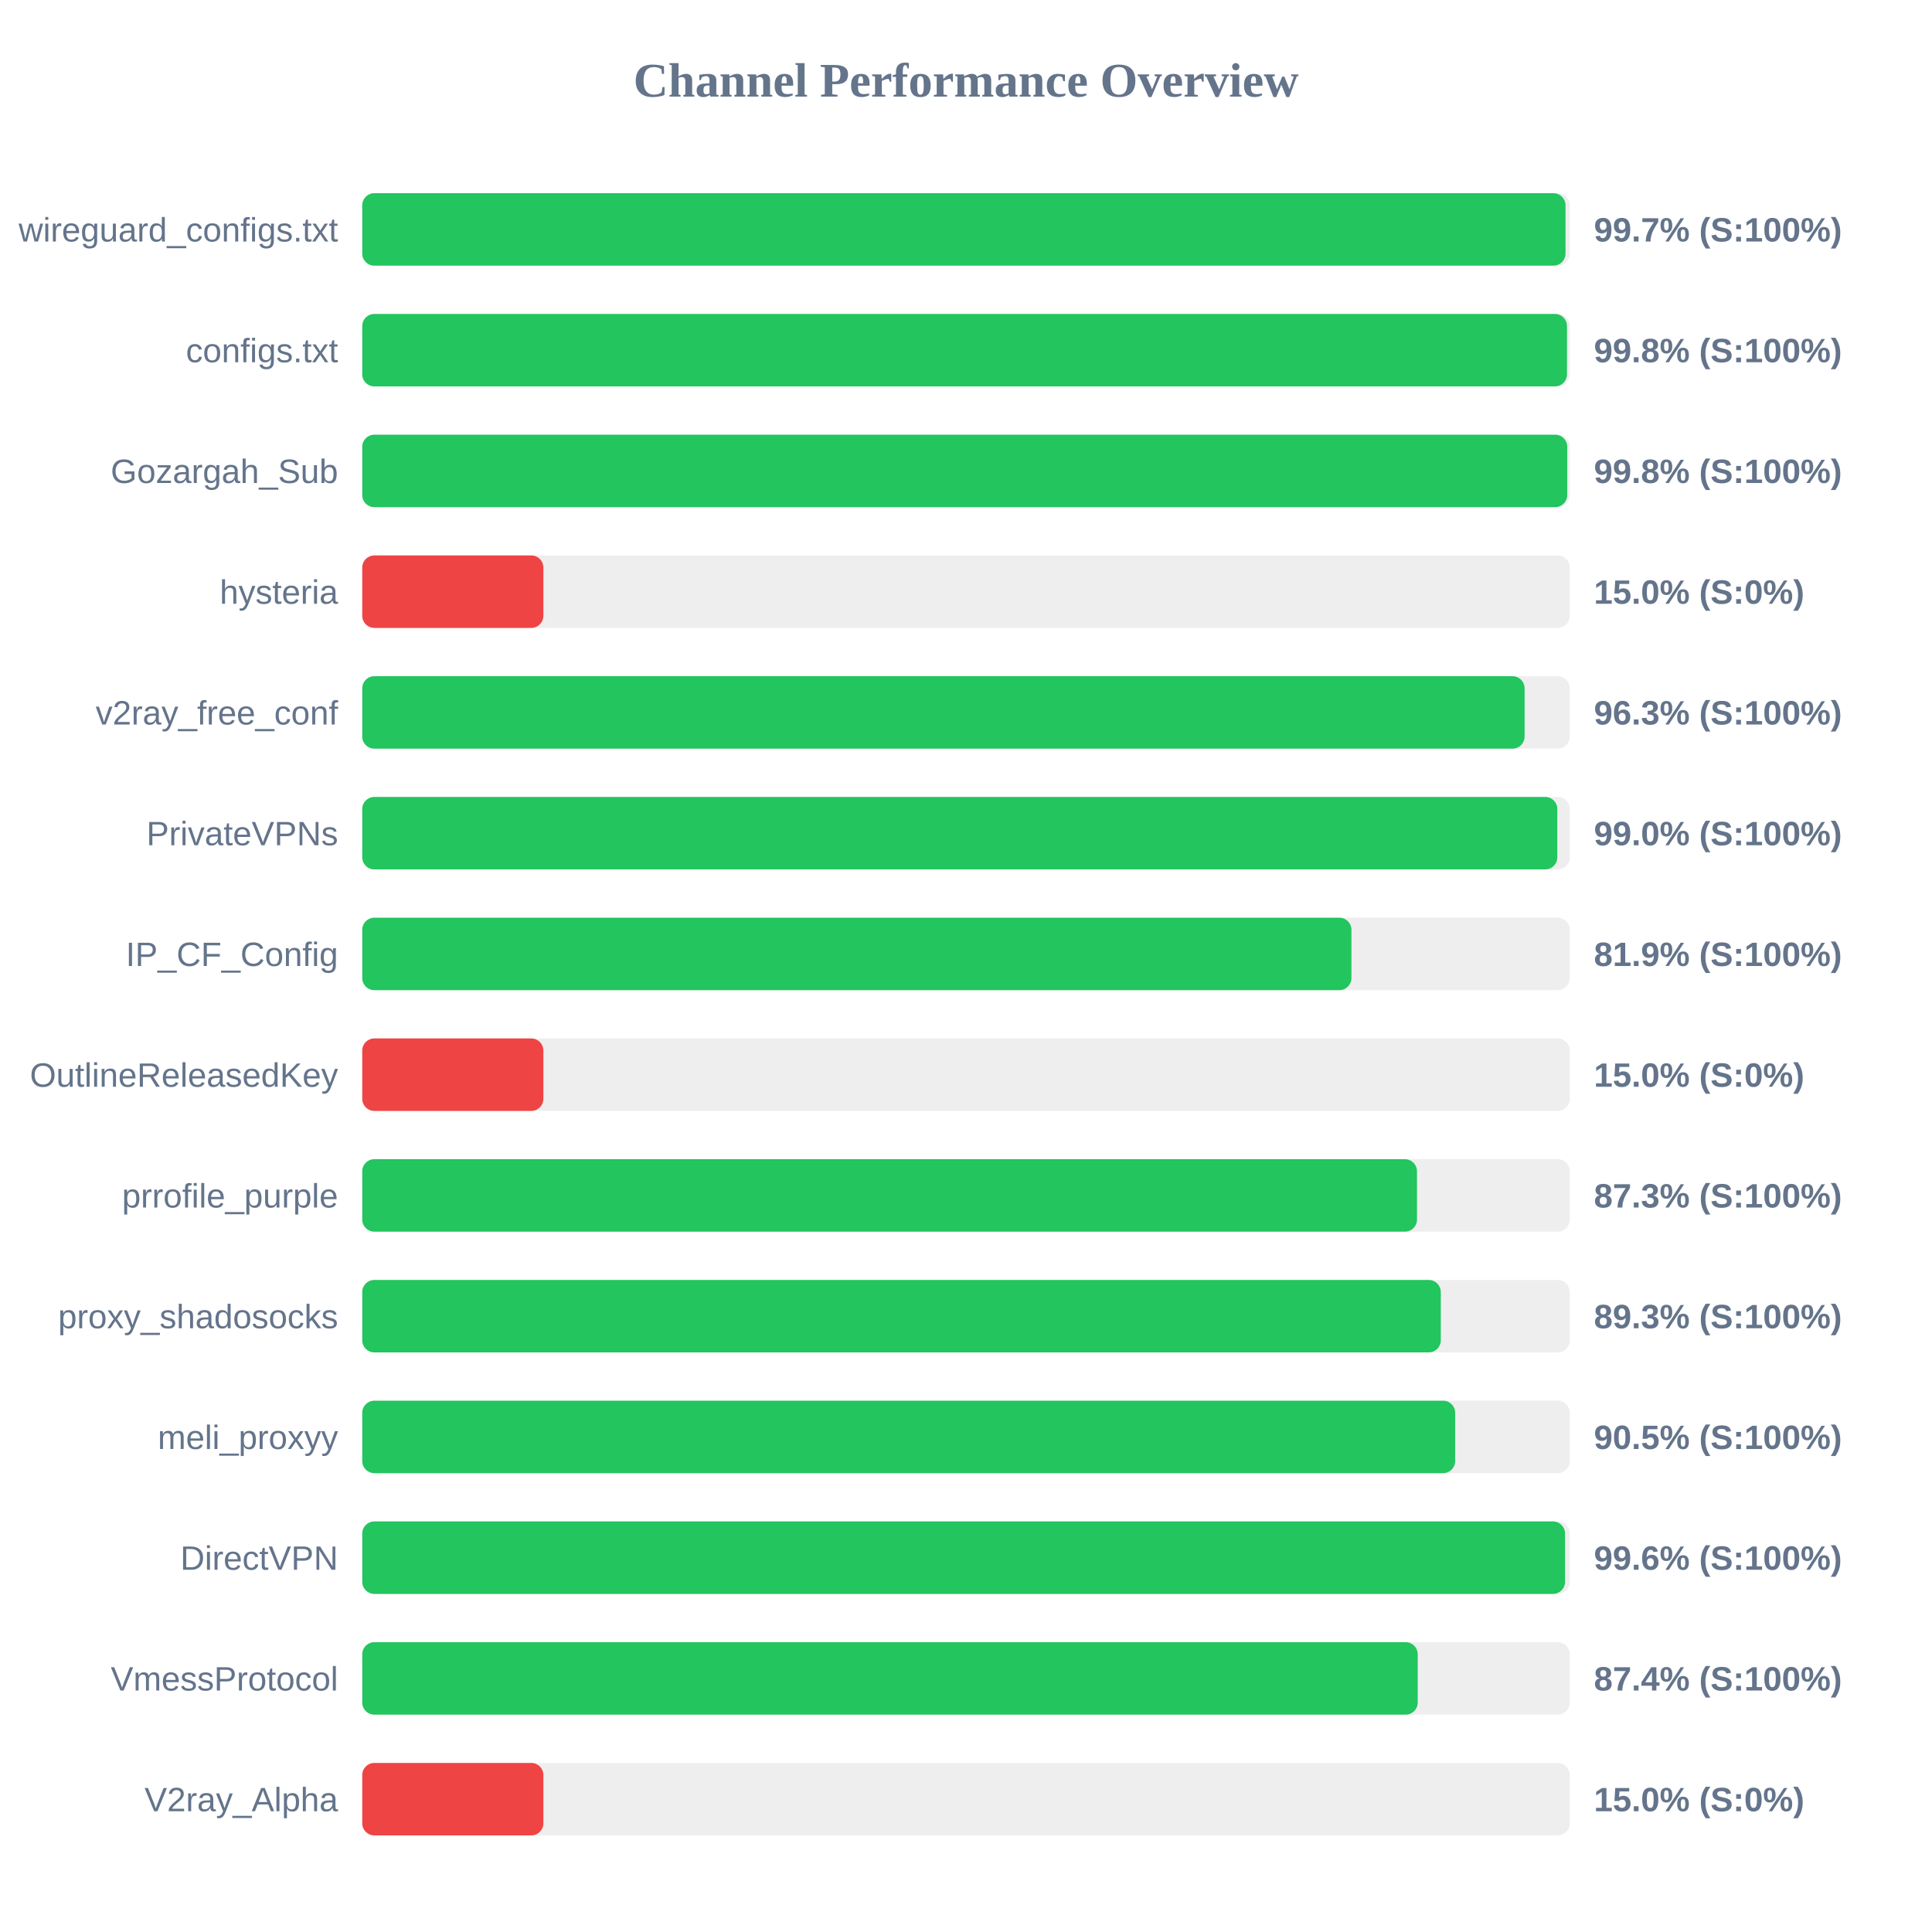
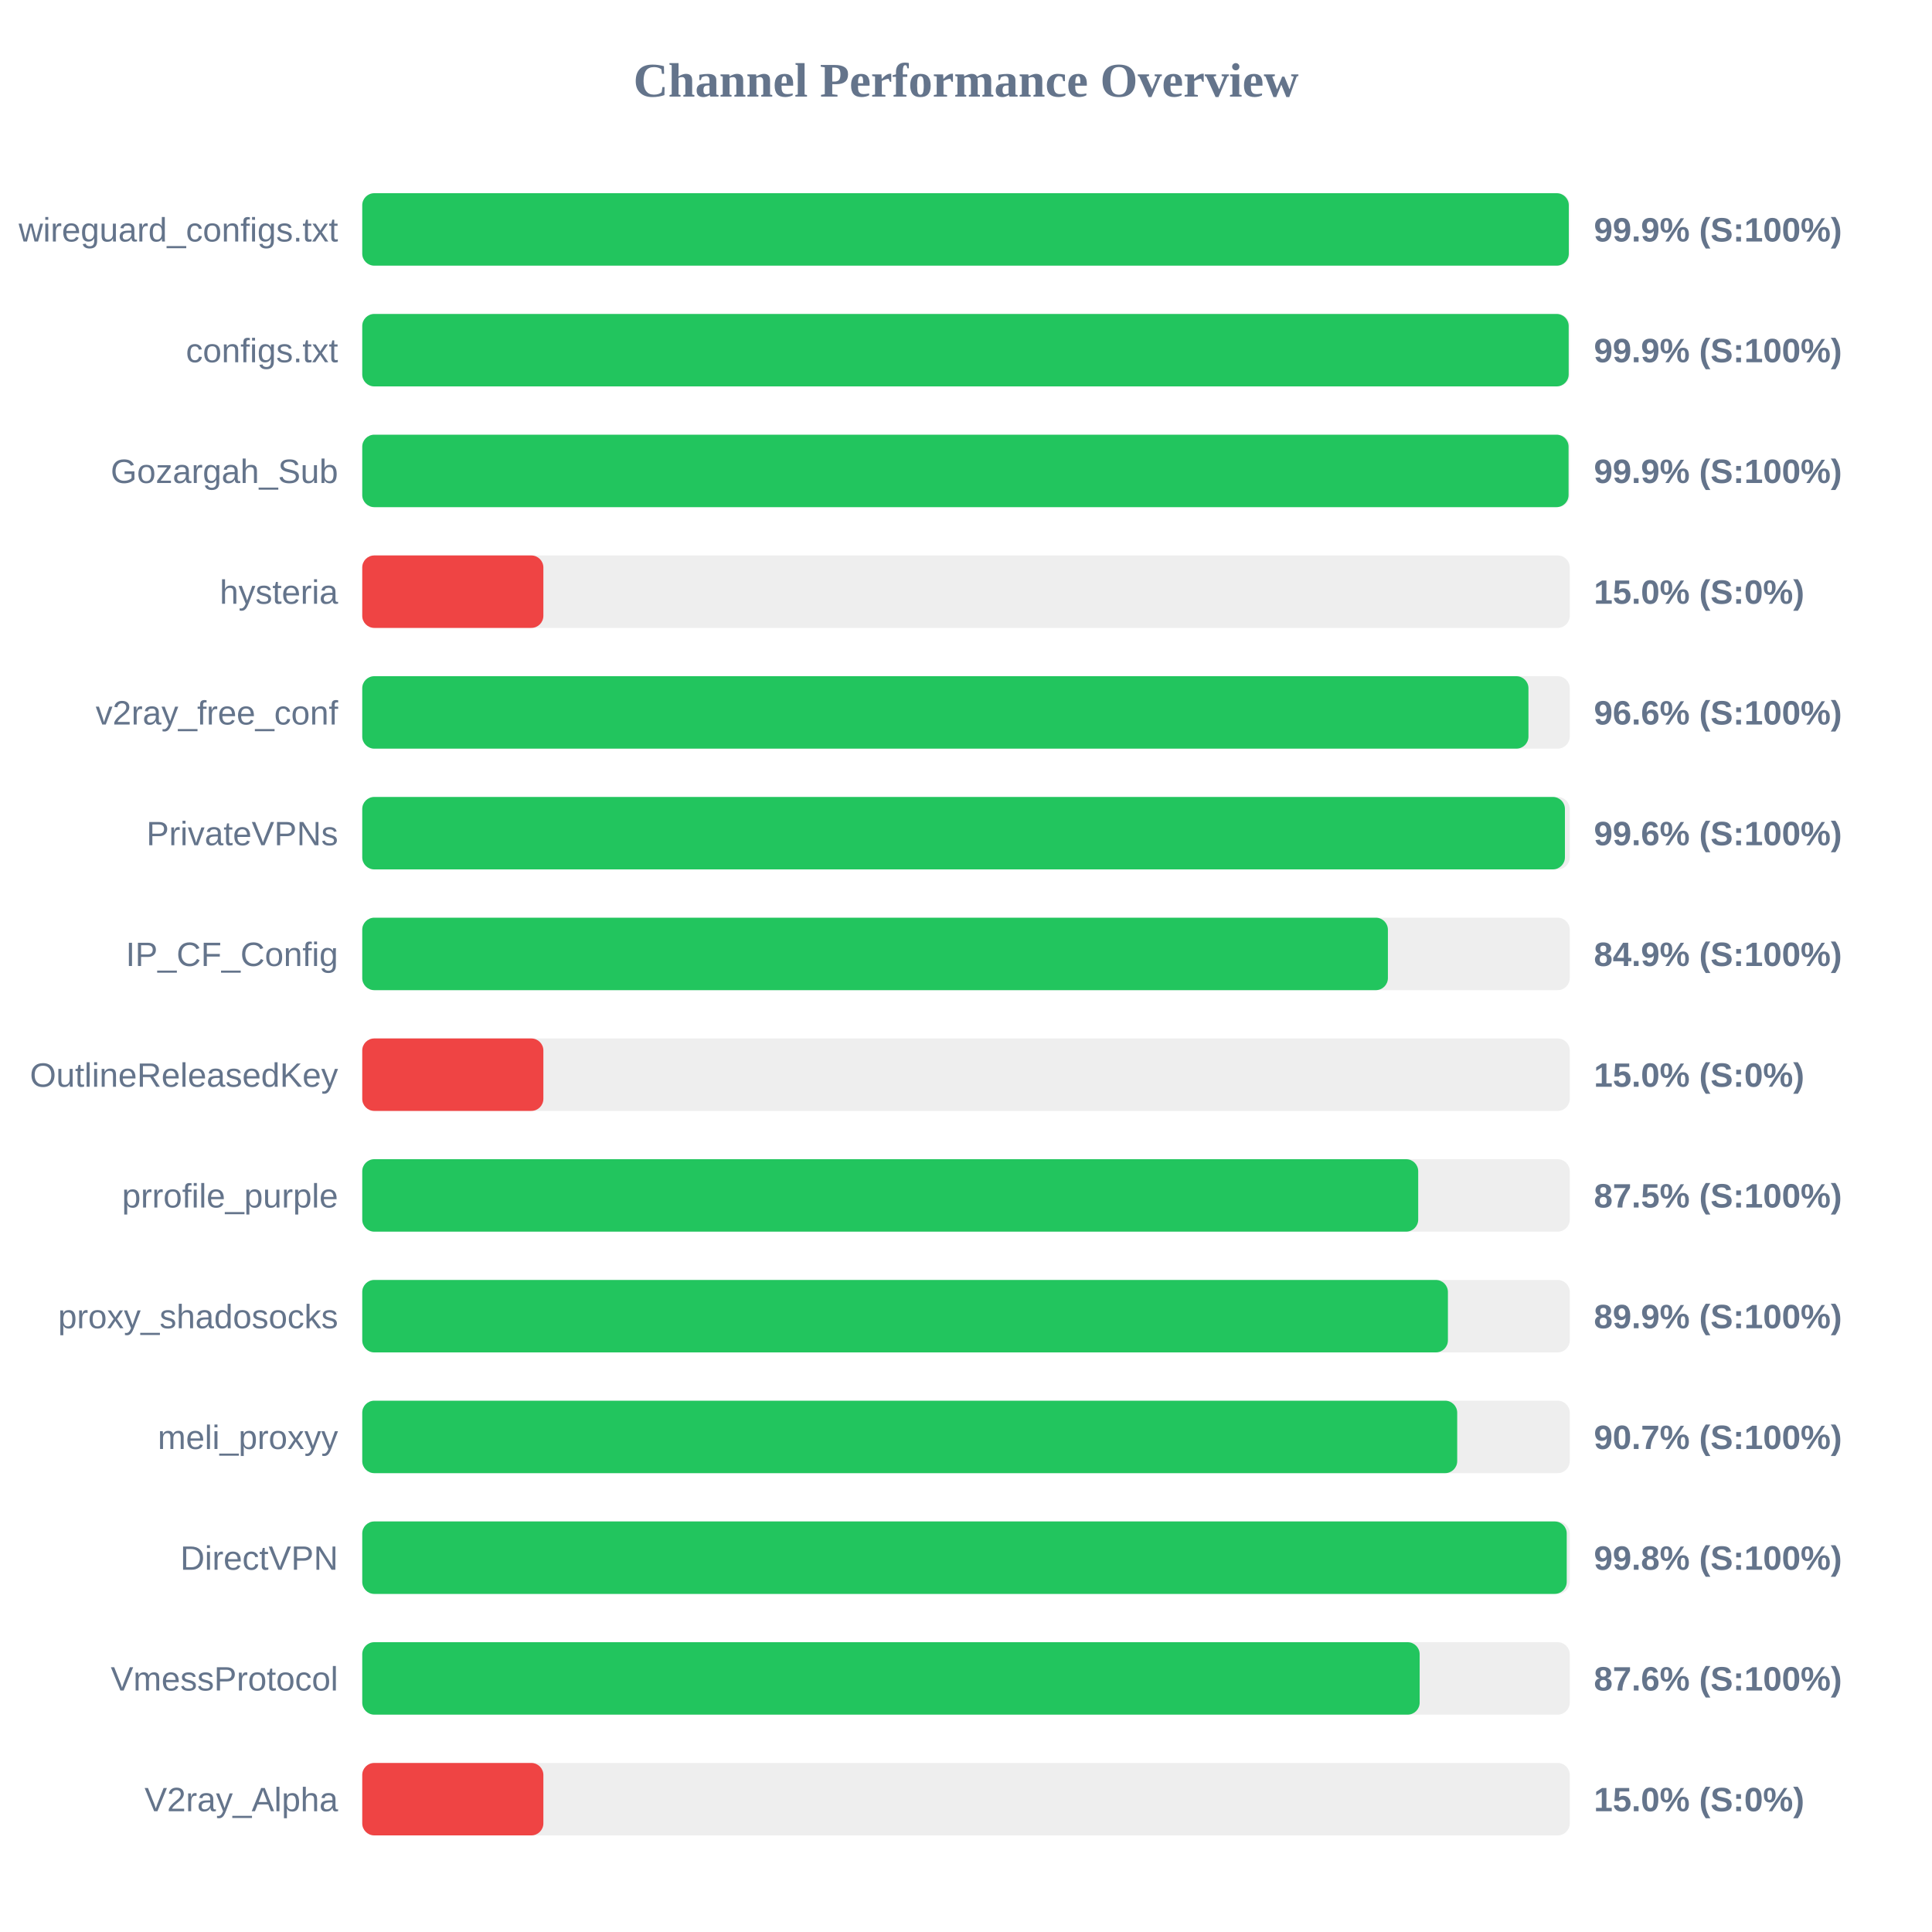
<svg xmlns="http://www.w3.org/2000/svg" width="800" height="800" version="1.1">
  <style>
        .row { font: 14px Arial; fill: #64748b; }
        .score { font: bold 14px Arial; fill: #64748b; }
    </style>
  <text x="400" y="40" text-anchor="middle" font-size="20px" font-weight="bold" fill="#64748b">Channel Performance Overview</text>
  <rect x="150" y="80" width="500" height="30" fill="#eee" rx="5" />
-   <rect x="150" y="80" width="498.25" height="30" fill="#22c55e" rx="5" />
+   <rect x="150" y="80" width="499.6" height="30" fill="#22c55e" rx="5" />
  <text x="140" y="100" text-anchor="end" class="row">wireguard_configs.txt</text>
-   <text x="660" y="100" text-anchor="start" class="score">99.7% (S:100%)</text>
+   <text x="660" y="100" text-anchor="start" class="score">99.9% (S:100%)</text>
  <rect x="150" y="130" width="500" height="30" fill="#eee" rx="5" />
-   <rect x="150" y="130" width="498.85" height="30" fill="#22c55e" rx="5" />
+   <rect x="150" y="130" width="499.55" height="30" fill="#22c55e" rx="5" />
  <text x="140" y="150" text-anchor="end" class="row">configs.txt</text>
-   <text x="660" y="150" text-anchor="start" class="score">99.8% (S:100%)</text>
+   <text x="660" y="150" text-anchor="start" class="score">99.9% (S:100%)</text>
  <rect x="150" y="180" width="500" height="30" fill="#eee" rx="5" />
-   <rect x="150" y="180" width="498.95" height="30" fill="#22c55e" rx="5" />
+   <rect x="150" y="180" width="499.5" height="30" fill="#22c55e" rx="5" />
  <text x="140" y="200" text-anchor="end" class="row">Gozargah_Sub</text>
-   <text x="660" y="200" text-anchor="start" class="score">99.8% (S:100%)</text>
+   <text x="660" y="200" text-anchor="start" class="score">99.9% (S:100%)</text>
  <rect x="150" y="230" width="500" height="30" fill="#eee" rx="5" />
  <rect x="150" y="230" width="75.0" height="30" fill="#ef4444" rx="5" />
  <text x="140" y="250" text-anchor="end" class="row">hysteria</text>
  <text x="660" y="250" text-anchor="start" class="score">15.0% (S:0%)</text>
  <rect x="150" y="280" width="500" height="30" fill="#eee" rx="5" />
-   <rect x="150" y="280" width="481.3" height="30" fill="#22c55e" rx="5" />
+   <rect x="150" y="280" width="482.9" height="30" fill="#22c55e" rx="5" />
  <text x="140" y="300" text-anchor="end" class="row">v2ray_free_conf</text>
-   <text x="660" y="300" text-anchor="start" class="score">96.3% (S:100%)</text>
+   <text x="660" y="300" text-anchor="start" class="score">96.6% (S:100%)</text>
  <rect x="150" y="330" width="500" height="30" fill="#eee" rx="5" />
-   <rect x="150" y="330" width="494.85" height="30" fill="#22c55e" rx="5" />
+   <rect x="150" y="330" width="498.0" height="30" fill="#22c55e" rx="5" />
  <text x="140" y="350" text-anchor="end" class="row">PrivateVPNs</text>
-   <text x="660" y="350" text-anchor="start" class="score">99.0% (S:100%)</text>
+   <text x="660" y="350" text-anchor="start" class="score">99.6% (S:100%)</text>
  <rect x="150" y="380" width="500" height="30" fill="#eee" rx="5" />
-   <rect x="150" y="380" width="409.6" height="30" fill="#22c55e" rx="5" />
+   <rect x="150" y="380" width="424.7" height="30" fill="#22c55e" rx="5" />
  <text x="140" y="400" text-anchor="end" class="row">IP_CF_Config</text>
-   <text x="660" y="400" text-anchor="start" class="score">81.9% (S:100%)</text>
+   <text x="660" y="400" text-anchor="start" class="score">84.9% (S:100%)</text>
  <rect x="150" y="430" width="500" height="30" fill="#eee" rx="5" />
  <rect x="150" y="430" width="75.0" height="30" fill="#ef4444" rx="5" />
  <text x="140" y="450" text-anchor="end" class="row">OutlineReleasedKey</text>
  <text x="660" y="450" text-anchor="start" class="score">15.0% (S:0%)</text>
  <rect x="150" y="480" width="500" height="30" fill="#eee" rx="5" />
-   <rect x="150" y="480" width="436.75" height="30" fill="#22c55e" rx="5" />
+   <rect x="150" y="480" width="437.25" height="30" fill="#22c55e" rx="5" />
  <text x="140" y="500" text-anchor="end" class="row">prrofile_purple</text>
-   <text x="660" y="500" text-anchor="start" class="score">87.3% (S:100%)</text>
+   <text x="660" y="500" text-anchor="start" class="score">87.5% (S:100%)</text>
  <rect x="150" y="530" width="500" height="30" fill="#eee" rx="5" />
-   <rect x="150" y="530" width="446.6" height="30" fill="#22c55e" rx="5" />
+   <rect x="150" y="530" width="449.55" height="30" fill="#22c55e" rx="5" />
  <text x="140" y="550" text-anchor="end" class="row">proxy_shadosocks</text>
-   <text x="660" y="550" text-anchor="start" class="score">89.3% (S:100%)</text>
+   <text x="660" y="550" text-anchor="start" class="score">89.9% (S:100%)</text>
  <rect x="150" y="580" width="500" height="30" fill="#eee" rx="5" />
-   <rect x="150" y="580" width="452.55" height="30" fill="#22c55e" rx="5" />
+   <rect x="150" y="580" width="453.4" height="30" fill="#22c55e" rx="5" />
  <text x="140" y="600" text-anchor="end" class="row">meli_proxyy</text>
-   <text x="660" y="600" text-anchor="start" class="score">90.5% (S:100%)</text>
+   <text x="660" y="600" text-anchor="start" class="score">90.7% (S:100%)</text>
  <rect x="150" y="630" width="500" height="30" fill="#eee" rx="5" />
-   <rect x="150" y="630" width="498.05" height="30" fill="#22c55e" rx="5" />
+   <rect x="150" y="630" width="498.75" height="30" fill="#22c55e" rx="5" />
  <text x="140" y="650" text-anchor="end" class="row">DirectVPN</text>
-   <text x="660" y="650" text-anchor="start" class="score">99.6% (S:100%)</text>
+   <text x="660" y="650" text-anchor="start" class="score">99.8% (S:100%)</text>
  <rect x="150" y="680" width="500" height="30" fill="#eee" rx="5" />
-   <rect x="150" y="680" width="437.05" height="30" fill="#22c55e" rx="5" />
+   <rect x="150" y="680" width="437.85" height="30" fill="#22c55e" rx="5" />
  <text x="140" y="700" text-anchor="end" class="row">VmessProtocol</text>
-   <text x="660" y="700" text-anchor="start" class="score">87.4% (S:100%)</text>
+   <text x="660" y="700" text-anchor="start" class="score">87.6% (S:100%)</text>
  <rect x="150" y="730" width="500" height="30" fill="#eee" rx="5" />
  <rect x="150" y="730" width="75.0" height="30" fill="#ef4444" rx="5" />
  <text x="140" y="750" text-anchor="end" class="row">V2ray_Alpha</text>
  <text x="660" y="750" text-anchor="start" class="score">15.0% (S:0%)</text>
</svg>
